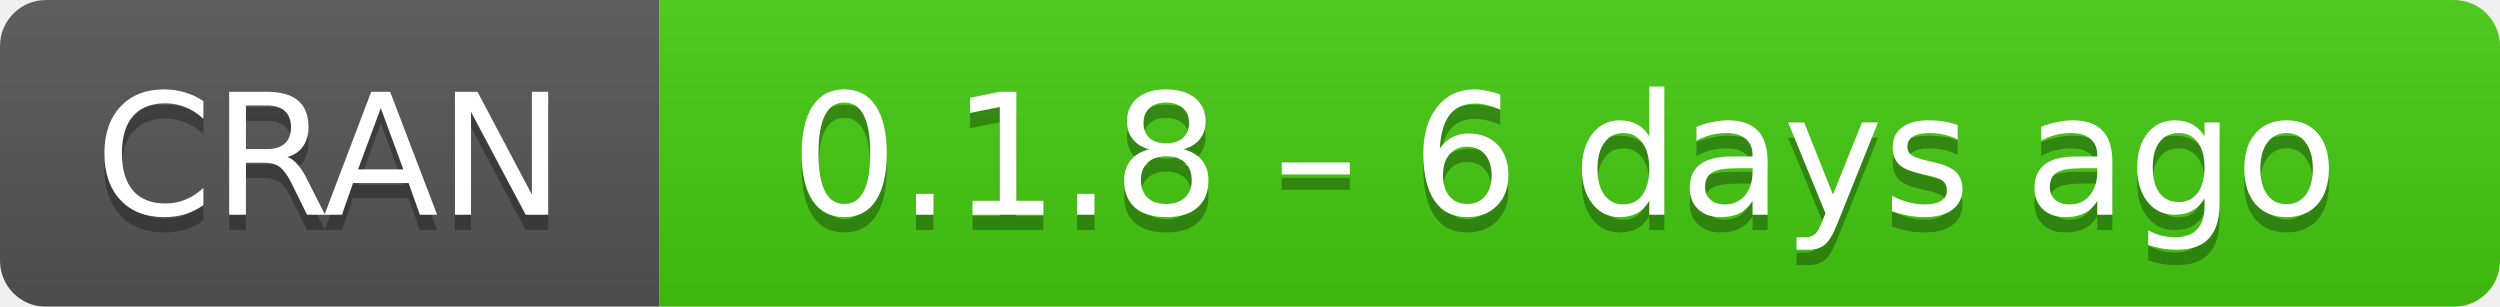
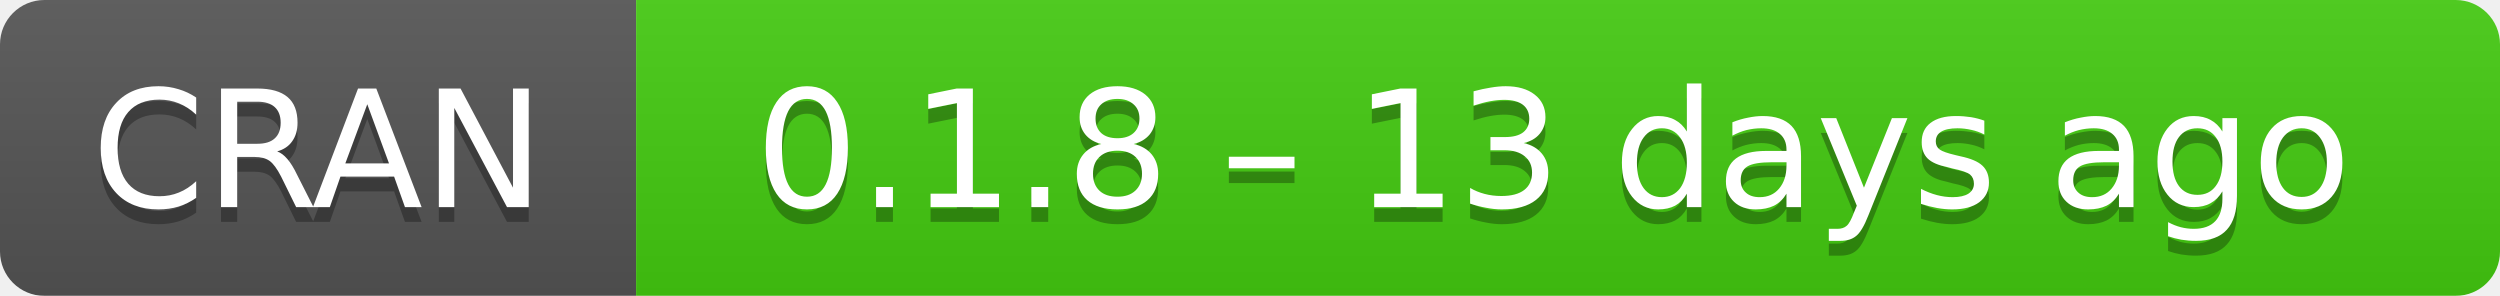
- <svg xmlns="http://www.w3.org/2000/svg" width="163" height="20" aria-label="CRAN 0.1.8 – 6 days ago">
+ <svg xmlns="http://www.w3.org/2000/svg" width="169" height="20" aria-label="CRAN 0.1.8 – 13 days ago">
  <linearGradient id="b" x2="0" y2="100%">
    <stop offset="0" stop-color="#bbb" stop-opacity=".1" />
    <stop offset="1" stop-opacity=".1" />
  </linearGradient>
  <mask id="a">
-     <rect width="163" height="20" rx="3" fill="#fff" />
+     <rect width="169" height="20" rx="3" fill="#fff" />
  </mask>
  <g mask="url(#a)">
    <path fill="#555" d="M0 0h43v20H0z" />
-     <path fill="#4c1" d="M43 0h141v20H43z" />
-     <path fill="url(#b)" d="M0 0h163v20H0z" />
+     <path fill="#4c1" d="M43 0h147v20H43z" />
+     <path fill="url(#b)" d="M0 0h169v20H0z" />
  </g>
  <g fill="#fff" text-anchor="middle" font-family="DejaVu Sans,Verdana,Geneva,sans-serif" font-size="11">
    <text x="21.5" y="15" fill="#010101" fill-opacity=".3">
      CRAN
    </text>
    <text x="21.5" y="14">
      CRAN
    </text>
-     <text x="102" y="15" fill="#010101" fill-opacity=".3">
-       0.1.8 – 6 days ago
+     <text x="105" y="15" fill="#010101" fill-opacity=".3">
+       0.1.8 – 13 days ago
    </text>
-     <text x="102" y="14">
-       0.1.8 – 6 days ago
+     <text x="105" y="14">
+       0.1.8 – 13 days ago
    </text>
  </g>
</svg>
